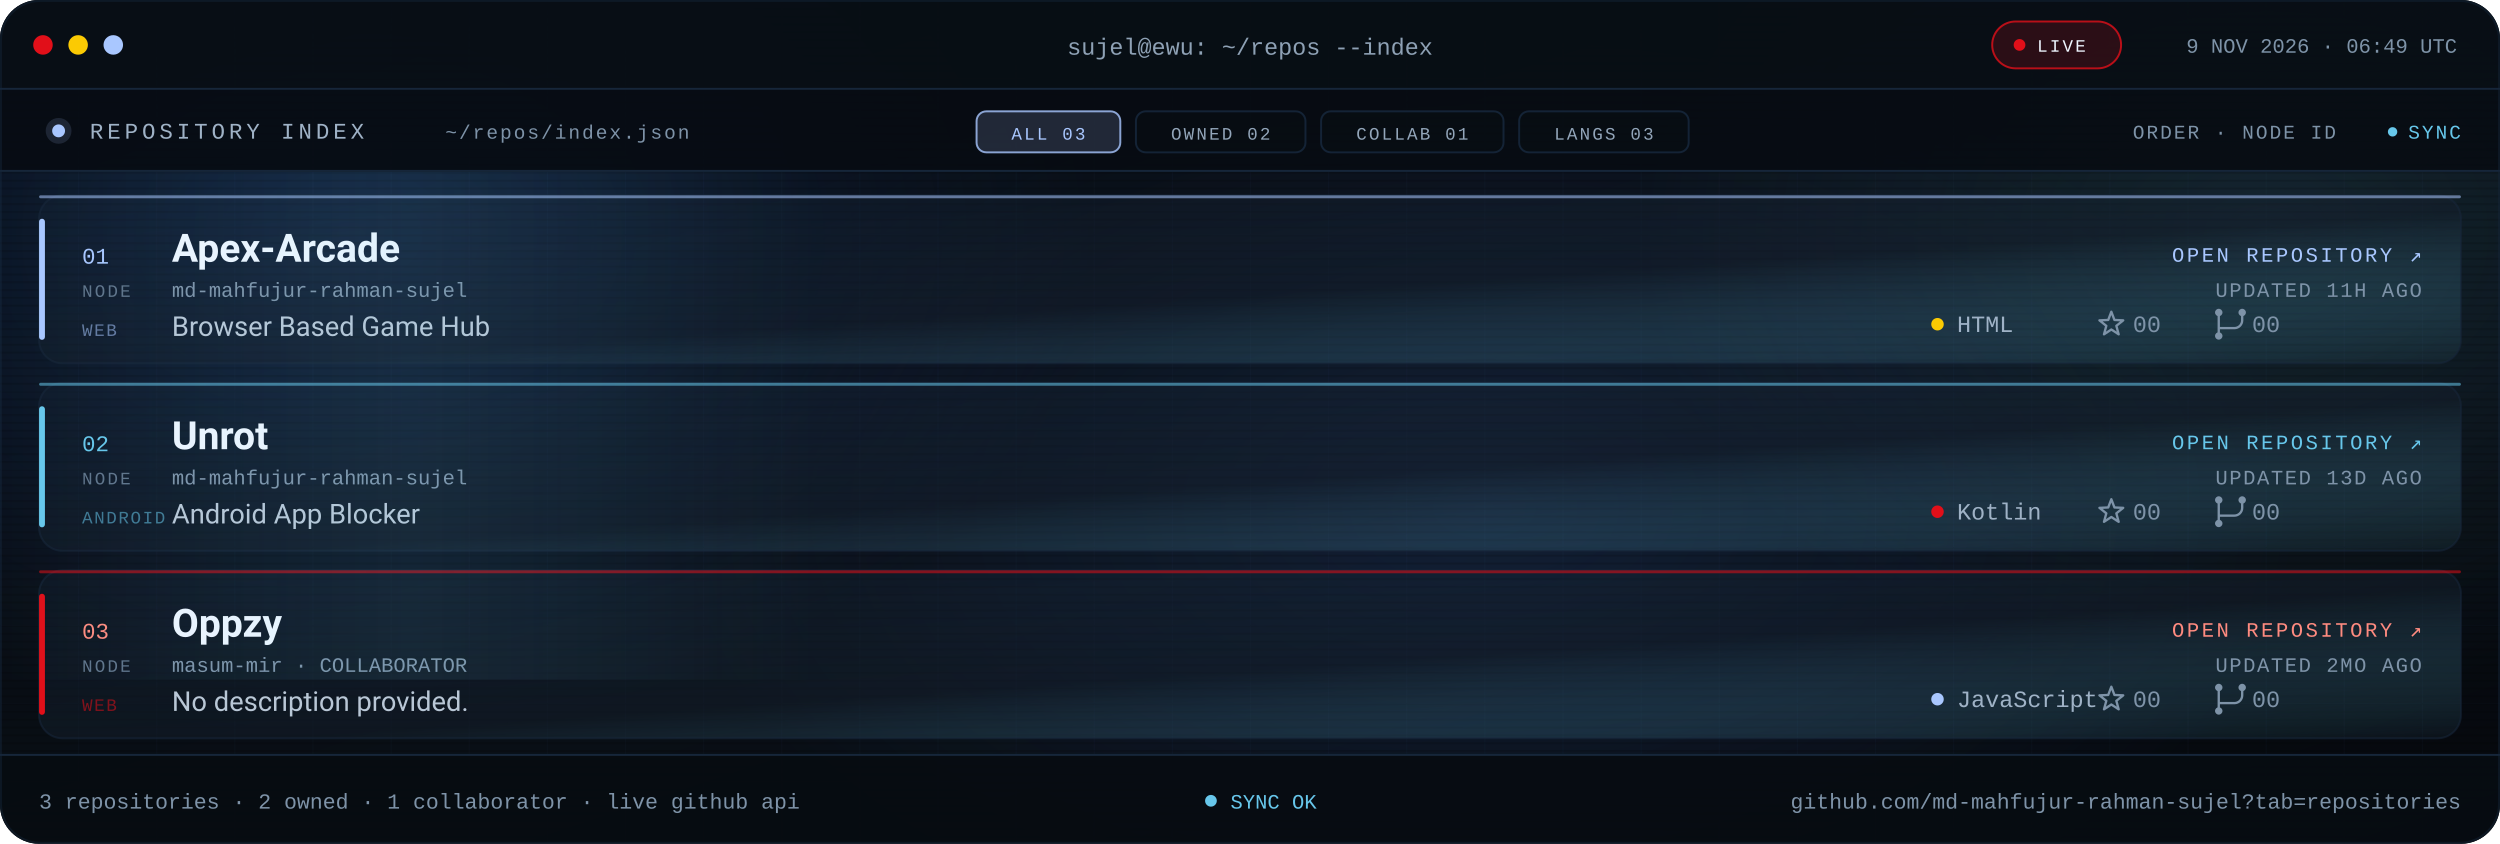
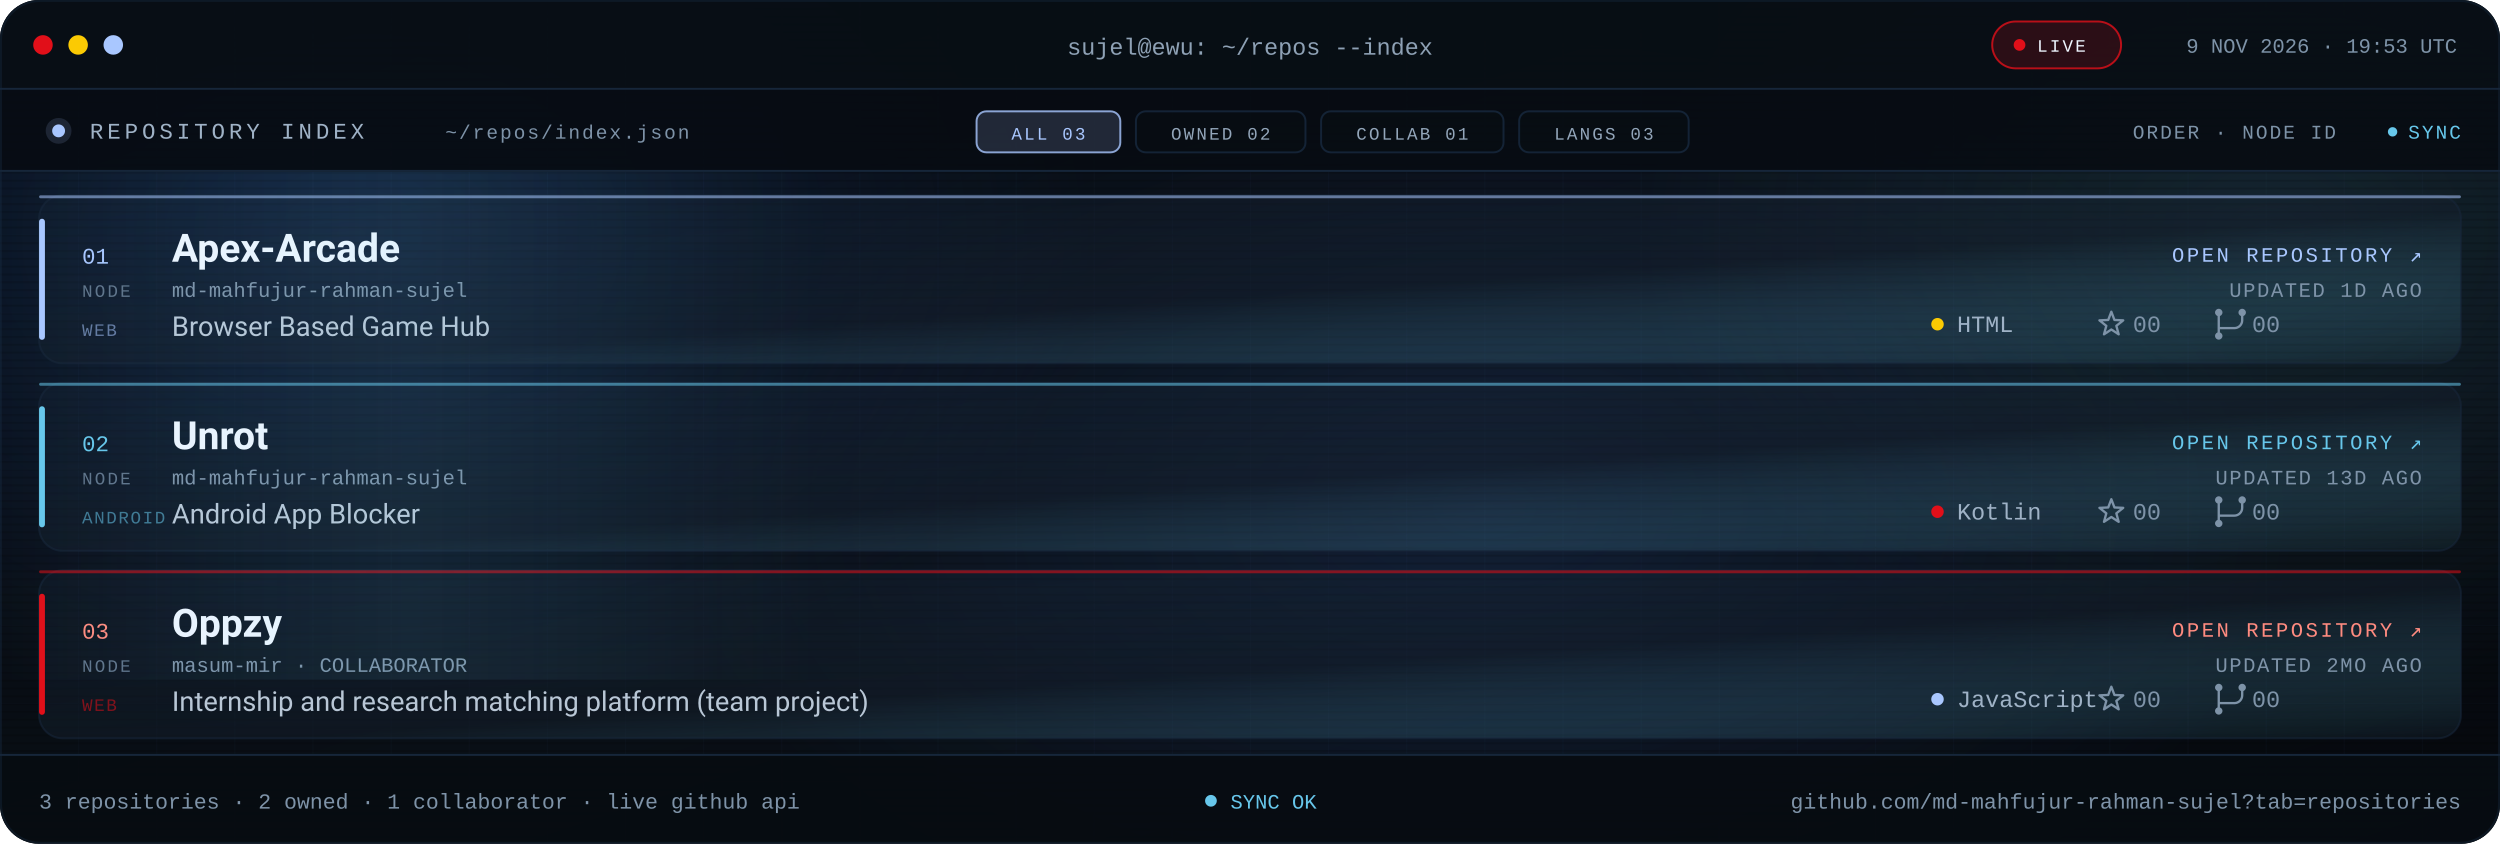
<svg xmlns="http://www.w3.org/2000/svg" viewBox="0 0 1280 432" role="img" aria-label="Repository index for md-mahfujur-rahman-sujel: Apex Arcade, Unrot, Oppzy">
  <defs>
    <linearGradient id="bg" x1="0" y1="0" x2="1" y2="1">
      <stop offset="0" stop-color="#05080D" />
      <stop offset=".55" stop-color="#090F16" />
      <stop offset="1" stop-color="#05080D" />
    </linearGradient>
    <linearGradient id="glass" x1="0" y1="0" x2="1" y2="1">
      <stop offset="0" stop-color="#16263A" stop-opacity=".24" />
      <stop offset=".55" stop-color="#141F2C" stop-opacity=".5" />
      <stop offset="1" stop-color="#67C7EB" stop-opacity=".05" />
    </linearGradient>
    <linearGradient id="scanline" x1="0" x2="1">
      <stop offset="0" stop-color="#67C7EB" stop-opacity="0" />
      <stop offset=".5" stop-color="#67C7EB" stop-opacity=".09" />
      <stop offset="1" stop-color="#67C7EB" stop-opacity="0" />
    </linearGradient>
    <radialGradient id="bloomBlue">
      <stop offset="0" stop-color="#3B82F6" stop-opacity=".2" />
      <stop offset="1" stop-color="#3B82F6" stop-opacity="0" />
    </radialGradient>
    <radialGradient id="bloomMid">
      <stop offset="0" stop-color="#4F8DFF" stop-opacity=".14" />
      <stop offset="1" stop-color="#4F8DFF" stop-opacity="0" />
    </radialGradient>
    <radialGradient id="bloomCyan">
      <stop offset="0" stop-color="#67C7EB" stop-opacity=".12" />
      <stop offset="1" stop-color="#67C7EB" stop-opacity="0" />
    </radialGradient>
    <pattern id="grid" width="40" height="40" patternUnits="userSpaceOnUse">
      <path d="M40 0H0V40" fill="none" stroke="#16263A" stroke-opacity=".14" />
    </pattern>
    <pattern id="scan" width="6" height="4" patternUnits="userSpaceOnUse">
      <rect width="6" height="1" fill="#000000" opacity=".14" />
    </pattern>
    <clipPath id="win">
      <rect width="1280" height="432" rx="20" />
    </clipPath>
    <clipPath id="body">
      <rect x="0" y="88" width="1280" height="298" />
    </clipPath>
    <style>
.s{font-family:'Segoe UI',system-ui,-apple-system,Roboto,Helvetica,Arial,sans-serif}
.m{font-family:ui-monospace,SFMono-Regular,Menlo,Consolas,'Liberation Mono',monospace}
.pulse{animation:pulse 2.2s ease-in-out infinite}
@keyframes pulse{50%{opacity:.25}}
.rise{animation:rise .7s cubic-bezier(.2,.7,.2,1) both}
@keyframes rise{from{opacity:0;transform:translateY(10px)}}
.sweep{animation:sweep 8s linear infinite}
@keyframes sweep{from{transform:translateX(-420px)}to{transform:translateX(1320px)}}
@media (prefers-reduced-motion:reduce){.pulse,.rise,.sweep{animation:none!important}}
</style>
    <g id="ic-star" fill="none" stroke="#7E93A8" stroke-width="1.2" stroke-linejoin="round">
      <path d="M0 -6.4L1.59 -2.18L6.09 -1.98L2.57 0.83L3.76 5.18L0 2.7L-3.76 5.18L-2.57 0.83L-6.09 -1.98L-1.59 -2.18Z" />
    </g>
    <g id="ic-fork" fill="none" stroke="#7E93A8" stroke-width="1.2" stroke-linecap="round">
      <path d="M-6 -4.1v8.2M6 -4.1v2.1a4 4 0 0 1-4 4H-6v1.9" />
      <circle cx="-6" cy="-6" r="1.9" fill="#7E93A8" stroke="none" />
      <circle cx="6" cy="-6" r="1.9" fill="#7E93A8" stroke="none" />
      <circle cx="-6" cy="6" r="1.9" fill="#7E93A8" stroke="none" />
    </g>
  </defs>
  <g clip-path="url(#win)">
    <rect width="1280" height="432" fill="url(#bg)" />
    <rect width="1280" height="432" fill="url(#grid)" />
    <ellipse cx="180" cy="120" rx="380" ry="260" fill="url(#bloomBlue)" />
    <ellipse cx="760" cy="260" rx="420" ry="250" fill="url(#bloomMid)" />
    <ellipse cx="1160" cy="120" rx="320" ry="240" fill="url(#bloomCyan)" />
    <rect width="1280" height="432" fill="url(#scan)" />
    <rect width="1280" height="46" fill="#080E15" fill-opacity=".94" />
    <rect y="45" width="1280" height="1" fill="#16263A" />
    <circle cx="22" cy="23" r="5" fill="#E10F19" />
    <circle cx="40" cy="23" r="5" fill="#FBCA03" />
    <circle cx="58" cy="23" r="5" fill="#A9C7FF" />
    <text class="m" x="640" y="28" text-anchor="middle" font-size="12" fill="#8EA1B5">sujel@ewu: ~/repos --index</text>
    <rect x="1020" y="11" width="66" height="24" rx="12" fill="#E10F19" fill-opacity=".16" stroke="#E10F19" stroke-opacity=".8" />
    <circle class="pulse" cx="1034" cy="23" r="3" fill="#E10F19" />
    <text class="m" x="1043" y="26.5" font-size="9" letter-spacing="1.1" fill="#EEF6FF">LIVE</text>
-     <text class="m" x="1258" y="27" text-anchor="end" font-size="10.5" fill="#7E93A8">9 NOV 2026 · 06:49 UTC</text>
+     <text class="m" x="1258" y="27" text-anchor="end" font-size="10.5" fill="#7E93A8">9 NOV 2026 · 19:53 UTC</text>
    <rect y="46" width="1280" height="42" fill="#070C12" fill-opacity=".9" />
    <rect y="87" width="1280" height="1" fill="#16263A" />
    <circle cx="30" cy="67" r="3.3" fill="#A9C7FF" />
    <circle cx="30" cy="67" r="6.6" fill="#A9C7FF" fill-opacity=".14" />
    <text class="m" x="46" y="71" font-size="11.5" letter-spacing="2" fill="#9FB2C6">REPOSITORY INDEX</text>
    <text class="m" x="228" y="71" font-size="10" letter-spacing="1" fill="#7E93A8">~/repos/index.json</text>
    <rect x="500.0" y="57" width="73.6" height="21" rx="5" fill="#A9C7FF" fill-opacity=".16" stroke="#A9C7FF" stroke-opacity=".8" />
    <text class="m" x="536.8" y="71.5" text-anchor="middle" font-size="9" letter-spacing="1.1" fill="#A9C7FF">ALL 03</text>
    <rect x="581.6" y="57" width="86.8" height="21" rx="5" fill="#080D13" fill-opacity=".7" stroke="#16263A" stroke-opacity=".9" />
    <text class="m" x="625.0" y="71.5" text-anchor="middle" font-size="9" letter-spacing="1.1" fill="#93A6BA">OWNED 02</text>
    <rect x="676.4" y="57" width="93.4" height="21" rx="5" fill="#080D13" fill-opacity=".7" stroke="#16263A" stroke-opacity=".9" />
    <text class="m" x="723.1" y="71.5" text-anchor="middle" font-size="9" letter-spacing="1.1" fill="#93A6BA">COLLAB 01</text>
    <rect x="777.8" y="57" width="86.8" height="21" rx="5" fill="#080D13" fill-opacity=".7" stroke="#16263A" stroke-opacity=".9" />
    <text class="m" x="821.2" y="71.5" text-anchor="middle" font-size="9" letter-spacing="1.1" fill="#93A6BA">LANGS 03</text>
    <text class="m" x="1196" y="71" text-anchor="end" font-size="10" letter-spacing="1" fill="#7E93A8">ORDER · NODE ID</text>
    <circle class="pulse" cx="1225" cy="67.5" r="2.4" fill="#67C7EB" />
    <text class="m" x="1260" y="71" text-anchor="end" font-size="10" letter-spacing="1" fill="#67C7EB">SYNC</text>
    <g clip-path="url(#body)">
      <g class="rise" style="animation-delay:0.00s">
        <rect x="20.0" y="100.0" width="1240.0" height="86.0" rx="12" fill="url(#glass)" stroke="#16263A" stroke-opacity=".6" />
        <rect x="20.0" y="112.0" width="3" height="62.0" rx="1.5" fill="#A9C7FF" />
        <rect x="20.0" y="100.0" width="1240.0" height="1.5" rx=".75" fill="#A9C7FF" fill-opacity=".55" />
        <text class="m" x="42.0" y="135.0" font-size="11.5" fill="#A9C7FF">01</text>
        <text class="m" x="42.0" y="152.0" font-size="9" letter-spacing="1.1" fill="#60748A">NODE</text>
        <text class="s" x="88.0" y="134.0" font-size="20" font-weight="700" fill="#EEF6FF">Apex-Arcade</text>
        <text class="m" x="88.0" y="152.0" font-size="10.5" fill="#7E93A8">md-mahfujur-rahman-sujel</text>
        <text class="s" x="88.0" y="172.0" font-size="14" fill="#B9C7D6">Browser Based Game Hub</text>
        <text class="m" x="42.0" y="172.0" font-size="9" letter-spacing=".8" fill="#A9C7FF" fill-opacity=".55">WEB</text>
        <text class="m" x="1240.0" y="134.0" text-anchor="end" font-size="10.5" letter-spacing="1.3" fill="#A9C7FF">OPEN REPOSITORY ↗</text>
-         <text class="m" x="1240.0" y="152.0" text-anchor="end" font-size="10.5" letter-spacing=".8" fill="#7E93A8">UPDATED 11H AGO</text>
+         <text class="m" x="1240.0" y="152.0" text-anchor="end" font-size="10.5" letter-spacing=".8" fill="#7E93A8">UPDATED 1D AGO</text>
        <circle cx="992.0" cy="166.0" r="3.2" fill="#FBCA03" />
        <text class="m" x="1002.0" y="170.0" font-size="12" fill="#9FB2C6">HTML</text>
        <use href="#ic-star" transform="translate(1081 166)" />
        <text class="m" x="1092.0" y="170.0" font-size="12" fill="#7E93A8">00</text>
        <use href="#ic-fork" transform="translate(1142 166)" />
        <text class="m" x="1153.0" y="170.0" font-size="12" fill="#7E93A8">00</text>
      </g>
      <g class="rise" style="animation-delay:0.08s">
        <rect x="20.0" y="196.0" width="1240.0" height="86.0" rx="12" fill="url(#glass)" stroke="#16263A" stroke-opacity=".6" />
        <rect x="20.0" y="208.0" width="3" height="62.0" rx="1.5" fill="#67C7EB" />
        <rect x="20.0" y="196.0" width="1240.0" height="1.5" rx=".75" fill="#67C7EB" fill-opacity=".55" />
        <text class="m" x="42.0" y="231.0" font-size="11.5" fill="#67C7EB">02</text>
        <text class="m" x="42.0" y="248.0" font-size="9" letter-spacing="1.1" fill="#60748A">NODE</text>
        <text class="s" x="88.0" y="230.0" font-size="20" font-weight="700" fill="#EEF6FF">Unrot</text>
        <text class="m" x="88.0" y="248.0" font-size="10.5" fill="#7E93A8">md-mahfujur-rahman-sujel</text>
        <text class="s" x="88.0" y="268.0" font-size="14" fill="#B9C7D6">Android App Blocker</text>
        <text class="m" x="42.0" y="268.0" font-size="9" letter-spacing=".8" fill="#67C7EB" fill-opacity=".55">ANDROID</text>
        <text class="m" x="1240.0" y="230.0" text-anchor="end" font-size="10.5" letter-spacing="1.3" fill="#67C7EB">OPEN REPOSITORY ↗</text>
        <text class="m" x="1240.0" y="248.0" text-anchor="end" font-size="10.5" letter-spacing=".8" fill="#7E93A8">UPDATED 13D AGO</text>
        <circle cx="992.0" cy="262.0" r="3.2" fill="#E10F19" />
        <text class="m" x="1002.0" y="266.0" font-size="12" fill="#9FB2C6">Kotlin</text>
        <use href="#ic-star" transform="translate(1081 262)" />
        <text class="m" x="1092.0" y="266.0" font-size="12" fill="#7E93A8">00</text>
        <use href="#ic-fork" transform="translate(1142 262)" />
        <text class="m" x="1153.0" y="266.0" font-size="12" fill="#7E93A8">00</text>
      </g>
      <g class="rise" style="animation-delay:0.16s">
        <rect x="20.0" y="292.0" width="1240.0" height="86.0" rx="12" fill="url(#glass)" stroke="#16263A" stroke-opacity=".6" />
        <rect x="20.0" y="304.0" width="3" height="62.0" rx="1.5" fill="#E10F19" />
        <rect x="20.0" y="292.0" width="1240.0" height="1.5" rx=".75" fill="#E10F19" fill-opacity=".55" />
        <text class="m" x="42.0" y="327.0" font-size="11.5" fill="#FF8B80">03</text>
        <text class="m" x="42.0" y="344.0" font-size="9" letter-spacing="1.1" fill="#60748A">NODE</text>
        <text class="s" x="88.0" y="326.0" font-size="20" font-weight="700" fill="#EEF6FF">Oppzy</text>
        <text class="m" x="88.0" y="344.0" font-size="10.5" fill="#7E93A8">masum-mir · COLLABORATOR</text>
-         <text class="s" x="88.0" y="364.0" font-size="14" fill="#B9C7D6">No description provided.</text>
+         <text class="s" x="88.0" y="364.0" font-size="14" fill="#B9C7D6">Internship and research matching platform (team project)</text>
        <text class="m" x="42.0" y="364.0" font-size="9" letter-spacing=".8" fill="#E10F19" fill-opacity=".55">WEB</text>
        <text class="m" x="1240.0" y="326.0" text-anchor="end" font-size="10.5" letter-spacing="1.3" fill="#FF8B80">OPEN REPOSITORY ↗</text>
        <text class="m" x="1240.0" y="344.0" text-anchor="end" font-size="10.5" letter-spacing=".8" fill="#7E93A8">UPDATED 2MO AGO</text>
        <circle cx="992.0" cy="358.0" r="3.2" fill="#A9C7FF" />
        <text class="m" x="1002.0" y="362.0" font-size="12" fill="#9FB2C6">JavaScript</text>
        <use href="#ic-star" transform="translate(1081 358)" />
        <text class="m" x="1092.0" y="362.0" font-size="12" fill="#7E93A8">00</text>
        <use href="#ic-fork" transform="translate(1142 358)" />
        <text class="m" x="1153.0" y="362.0" font-size="12" fill="#7E93A8">00</text>
      </g>
      <rect class="sweep" x="0" y="88" width="420" height="260" fill="url(#scanline)" />
    </g>
    <rect y="386" width="1280" height="46" fill="#070C12" fill-opacity=".94" />
    <rect y="386" width="1280" height="1" fill="#16263A" />
    <text class="m" x="20" y="414" font-size="11" fill="#7E93A8">3 repositories · 2 owned · 1 collaborator · live github api</text>
    <circle class="pulse" cx="620" cy="410" r="3" fill="#67C7EB" />
    <text class="m" x="630" y="414" font-size="10.5" fill="#67C7EB">SYNC OK</text>
    <text class="m" x="1260" y="414" text-anchor="end" font-size="11" fill="#7E93A8">github.com/md-mahfujur-rahman-sujel?tab=repositories</text>
  </g>
  <rect x=".5" y=".5" width="1279" height="431" rx="20" fill="none" stroke="#16263A" stroke-opacity=".45" />
</svg>
